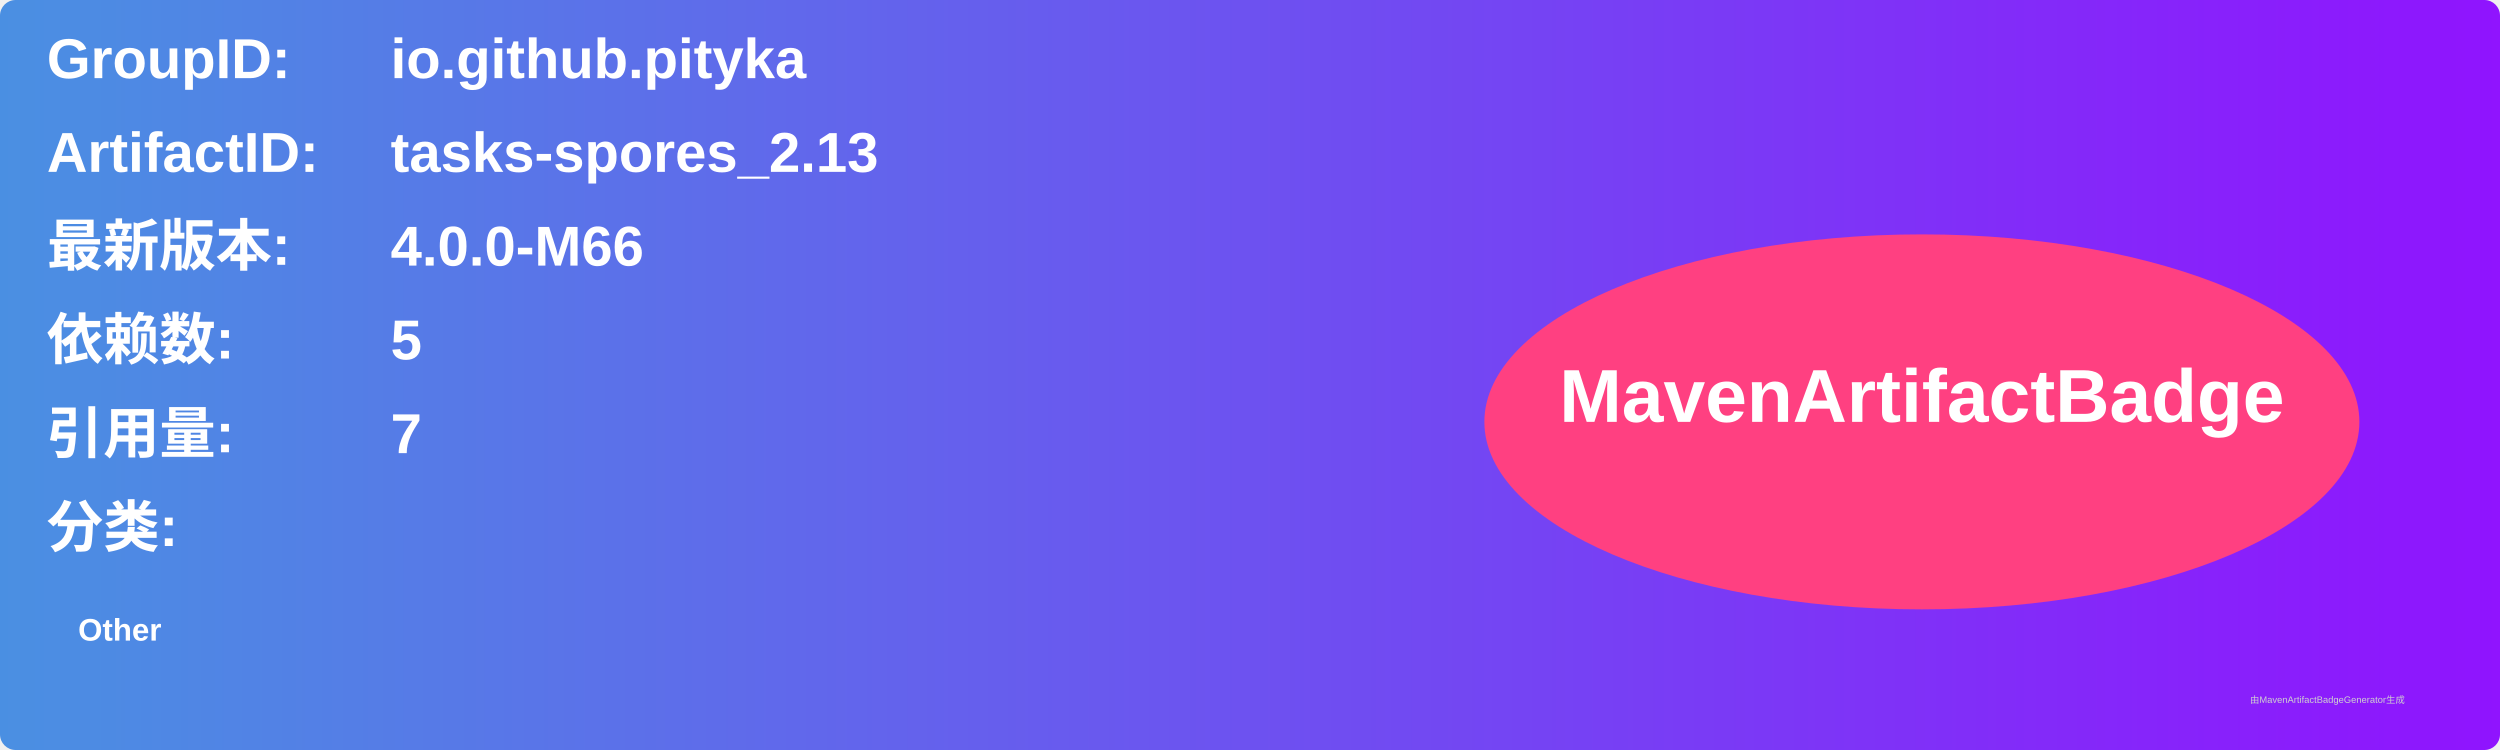
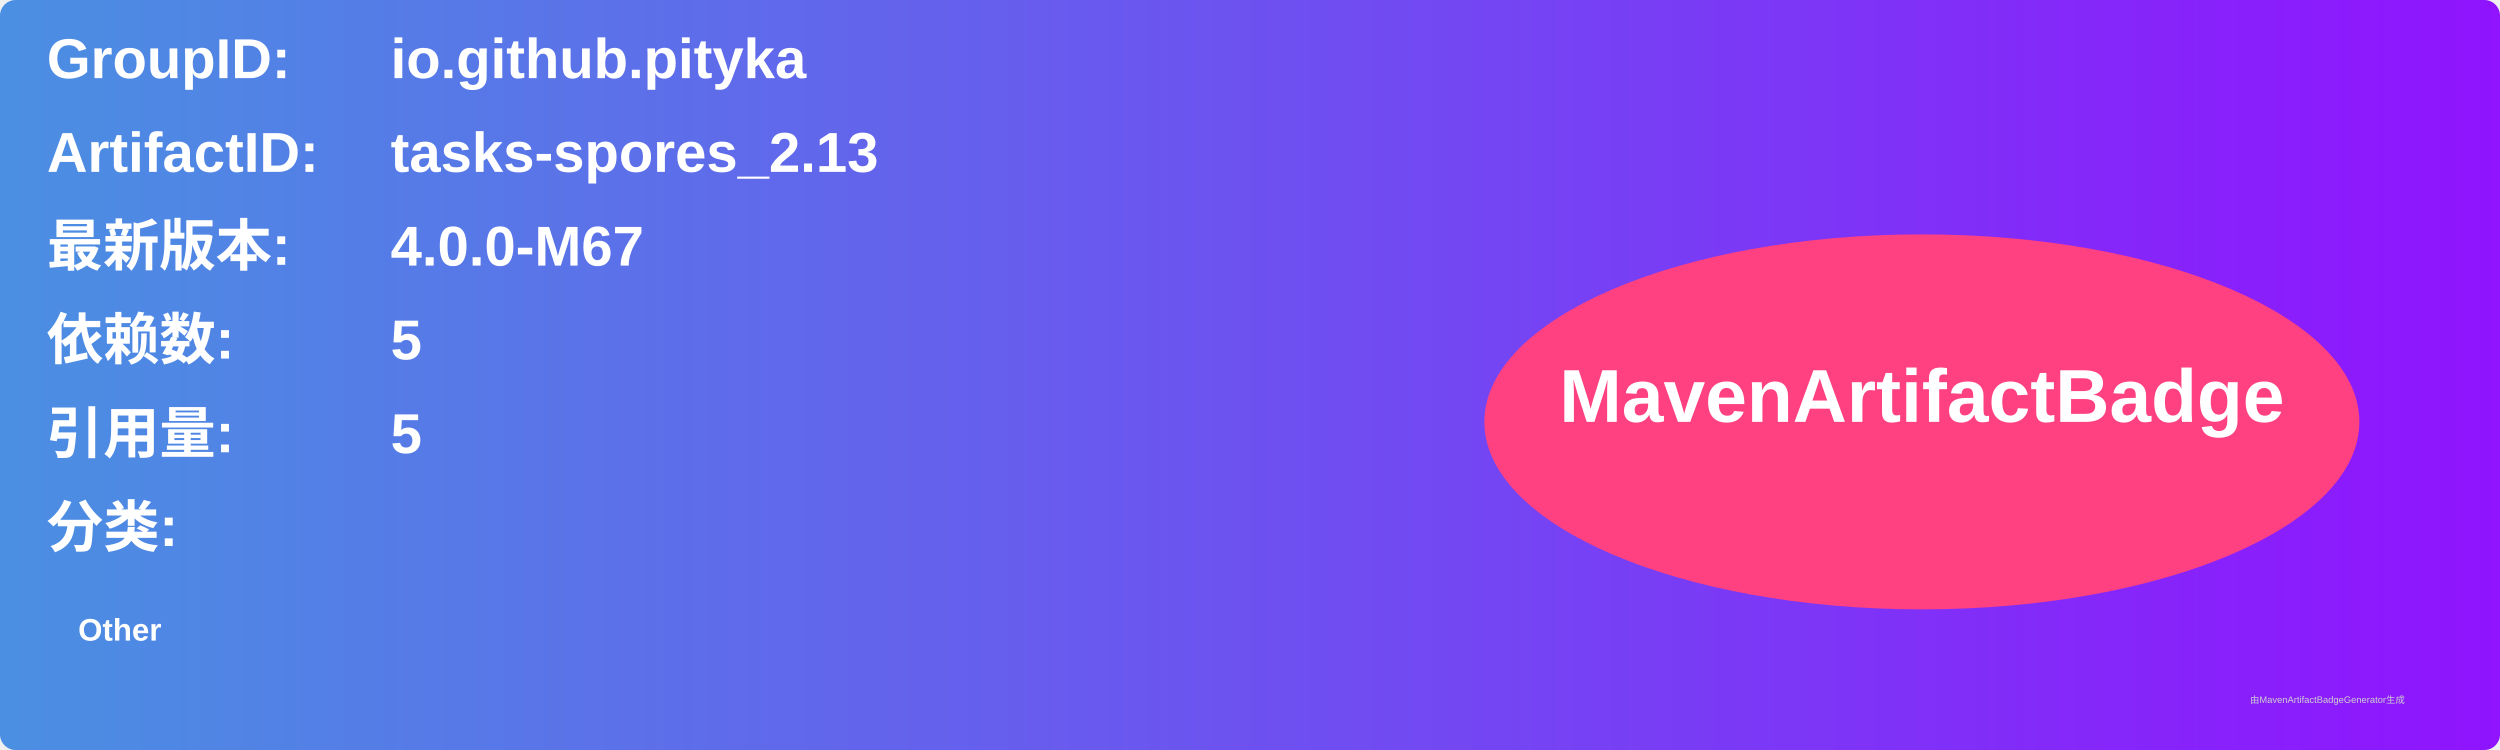
<svg xmlns="http://www.w3.org/2000/svg" width="800" height="240" viewBox="0 0 800 240">
  <linearGradient id="grad" x1="0%" y1="0%" x2="100%" y2="0%">
    <stop offset="0%" stop-color="#4a90e2" />
    <stop offset="100%" stop-color="#9013fe" />
  </linearGradient>
  <rect width="100%" height="100%" rx="5" ry="5" fill="url(#grad)" />
  <g transform="translate(15, 15)">
    <text x="0" y="10" font-family="Arial" font-size="18" fill="white" font-weight="bold" width="260">GroupID:</text>
    <text x="110" y="10" font-family="Arial" font-size="18" fill="white" font-weight="bold" width="460">io.github.pityka</text>
    <text x="0" y="40" font-family="Arial" font-size="18" fill="white" font-weight="bold" width="260">ArtifactID:</text>
    <text x="110" y="40" font-family="Arial" font-size="18" fill="white" font-weight="bold" width="460">tasks-spores_2.13</text>
    <text x="0" y="70" font-family="Arial" font-size="18" fill="white" font-weight="bold">最新版本:</text>
    <text x="110" y="70" font-family="Arial" font-size="18" fill="white" font-weight="bold">
-       <tspan font-weight="bold">4.0.0-M66</tspan>
+       <tspan font-weight="bold">4.0.0-M67</tspan>
    </text>
    <text x="0" y="100" font-family="Arial" font-size="18" fill="white" font-weight="bold">依赖数: </text>
    <text x="110" y="100" font-family="Arial" font-size="18" fill="white">
      <tspan font-weight="bold">5</tspan>
    </text>
    <text x="0" y="130" font-family="Arial" font-size="18" fill="white" font-weight="bold">引用量: </text>
    <text x="110" y="130" font-family="Arial" font-size="18" fill="white">
-       <tspan font-weight="bold">7</tspan>
+       <tspan font-weight="bold">5</tspan>
    </text>
    <text x="0" y="160" font-family="Arial" font-size="18" fill="white" font-weight="bold">分类:</text>
    <text x="10" y="190" font-family="Arial" font-size="10" fill="white">
      <tspan font-weight="bold">Other</tspan>
    </text>
    <ellipse cx="600" cy="120" rx="140" ry="60" fill="#ff4081" />
    <text x="600" y="120" text-anchor="middle" font-family="Arial" font-size="24" fill="white" font-weight="bold">MavenArtifactBadge</text>
  </g>
  <text x="720" y="225" font-family="Arial" font-size="3" fill="#d0d0d0">由MavenArtifactBadgeGenerator生成</text>
</svg>
